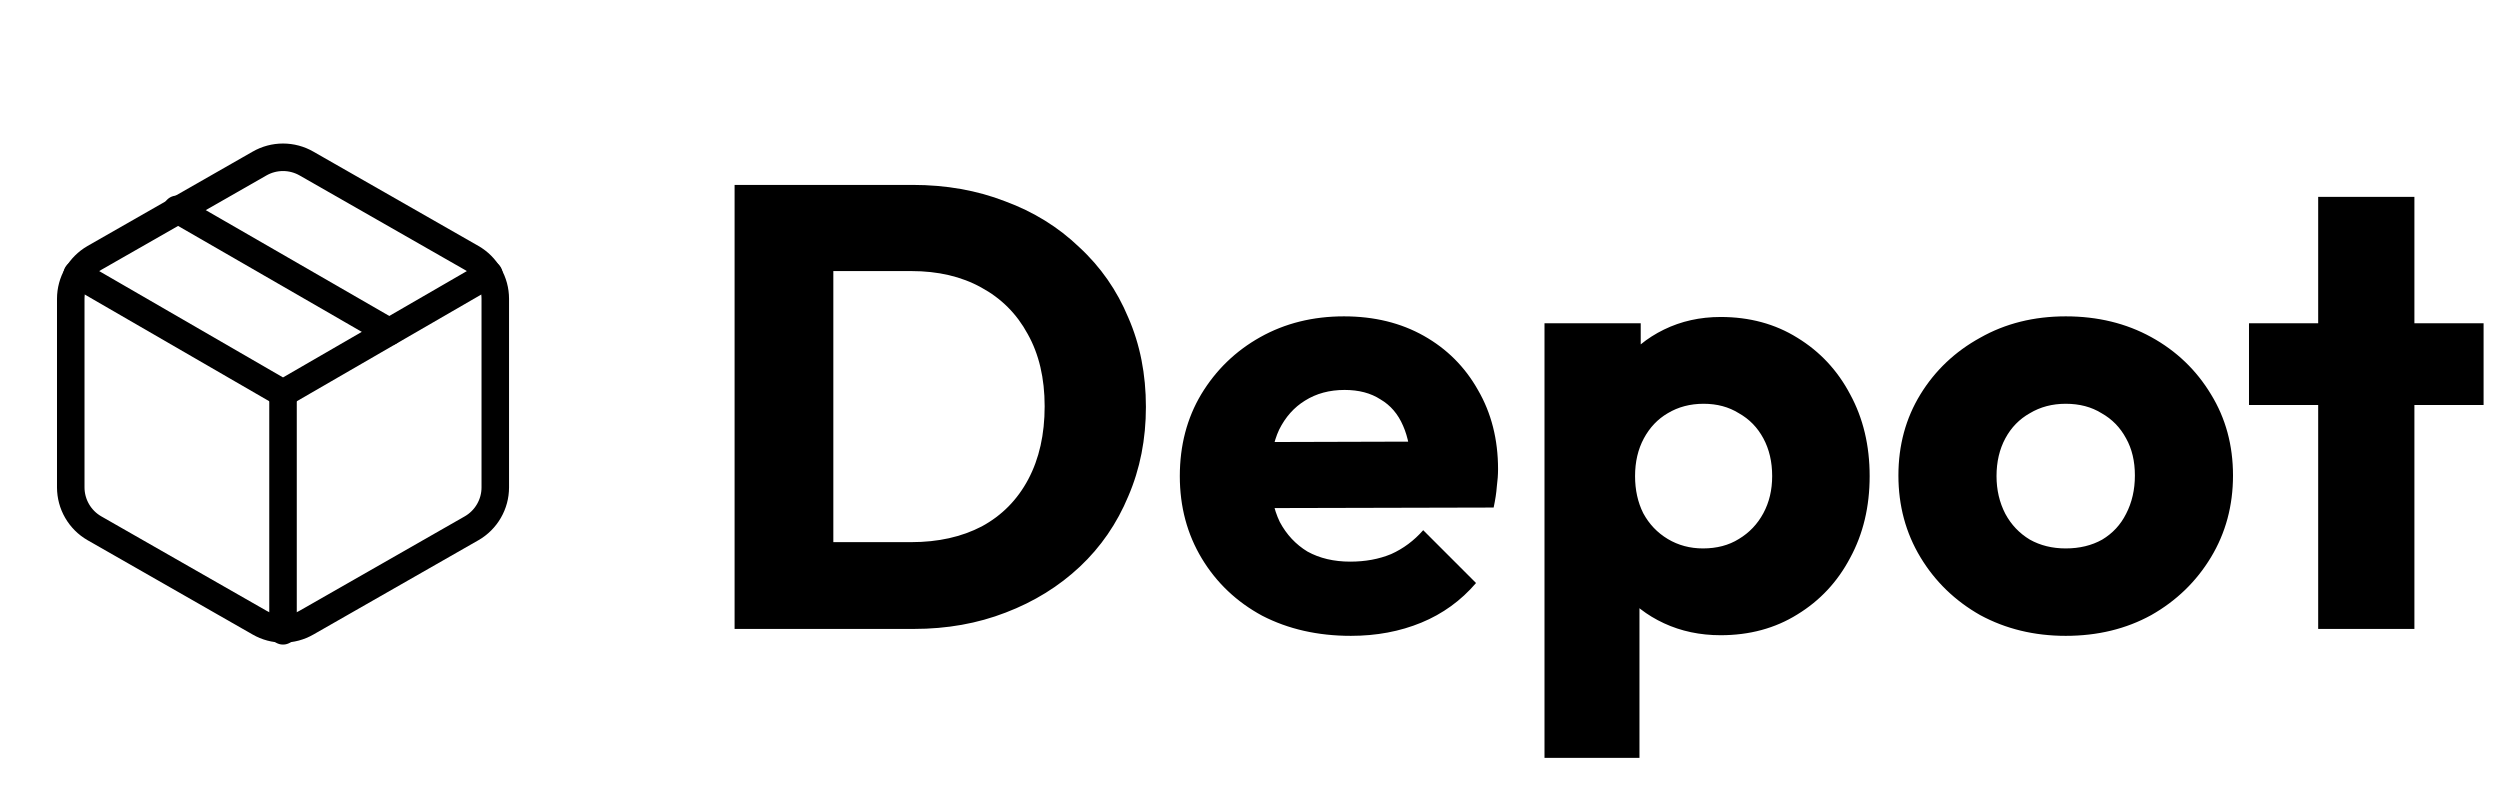
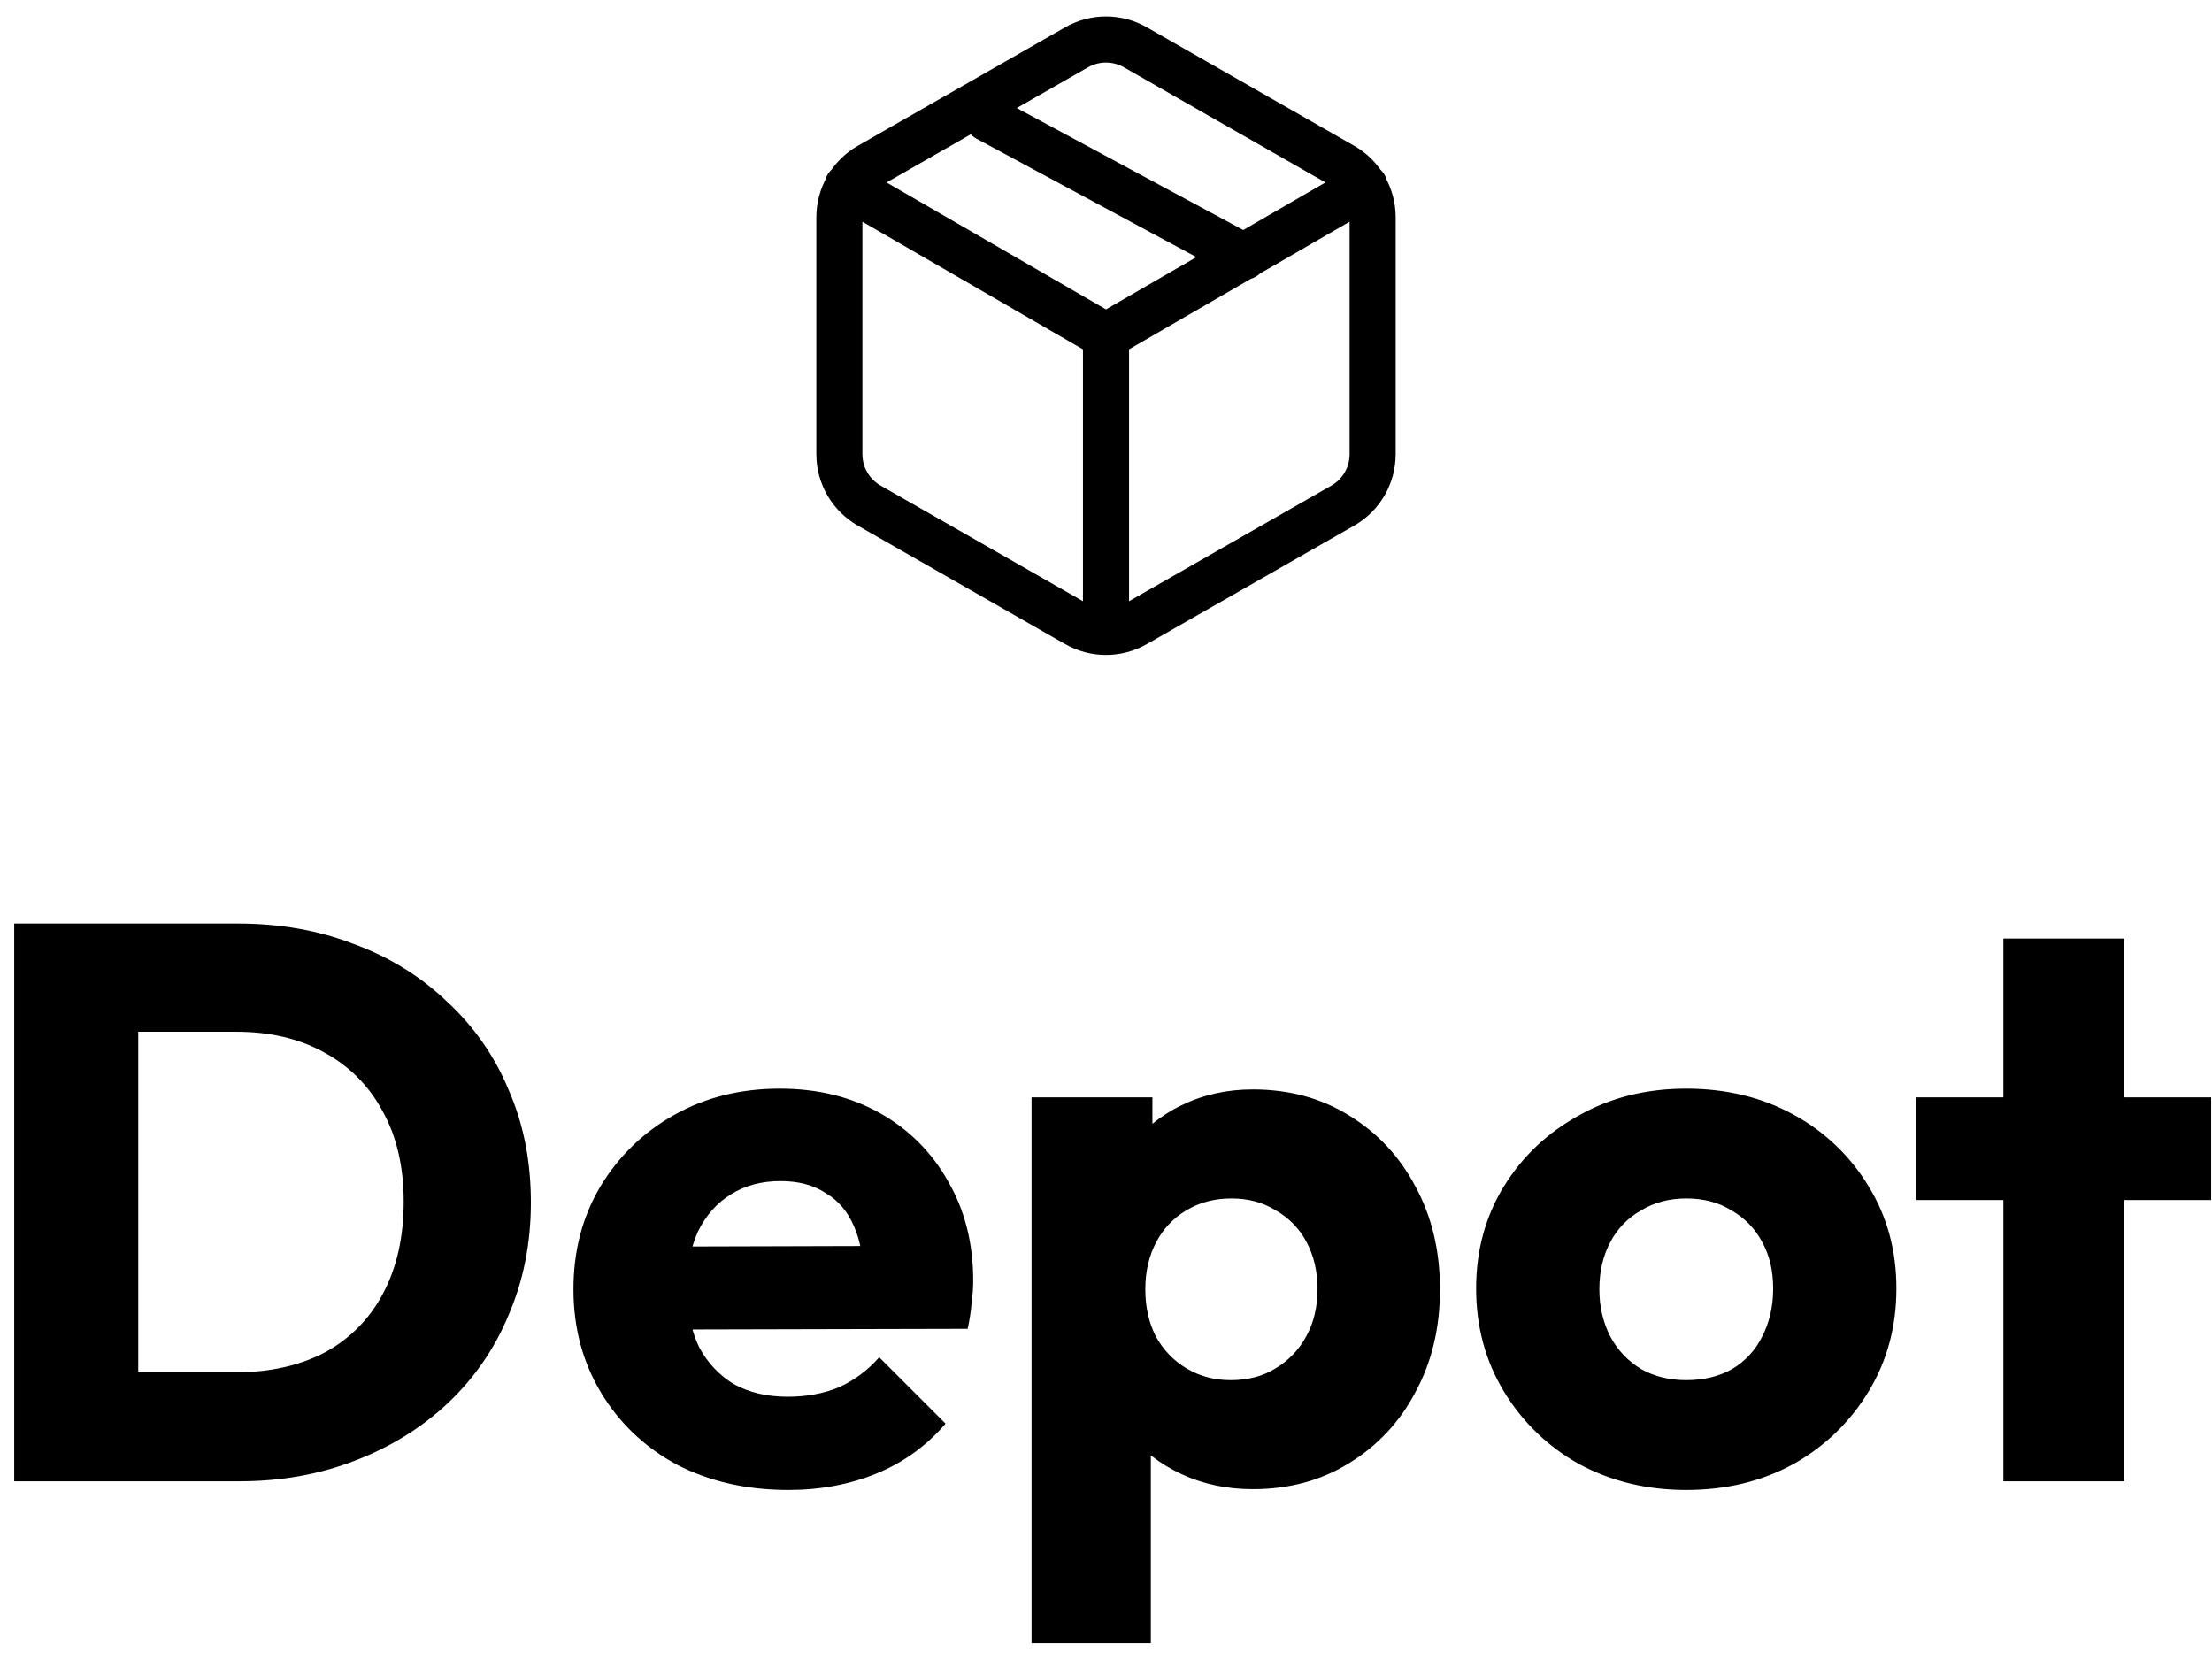
- <svg xmlns="http://www.w3.org/2000/svg" style="isolation:isolate" viewBox="0 0 159 50" width="159pt" height="50pt">
-   <defs>
-     <clipPath id="_clipPath_NRqxgZe5WnLAvEuseXa9Z1fef1VkmUnA">
-       <rect width="159" height="50" />
-     </clipPath>
-   </defs>
-   <g clip-path="url(#_clipPath_NRqxgZe5WnLAvEuseXa9Z1fef1VkmUnA)">
-     <path d=" M 50.96 40 L 50.96 34.48 L 57.96 34.48 C 59.667 34.48 61.16 34.147 62.44 33.48 C 63.72 32.787 64.707 31.787 65.4 30.48 C 66.093 29.173 66.44 27.627 66.44 25.84 C 66.44 24.053 66.08 22.52 65.36 21.24 C 64.667 19.96 63.68 18.973 62.4 18.28 C 61.147 17.587 59.667 17.24 57.96 17.24 L 50.76 17.24 L 50.76 11.76 L 58.04 11.76 C 60.173 11.76 62.133 12.107 63.92 12.8 C 65.733 13.467 67.307 14.44 68.64 15.72 C 70 16.973 71.04 18.467 71.76 20.2 C 72.507 21.907 72.88 23.8 72.88 25.88 C 72.88 27.933 72.507 29.827 71.76 31.56 C 71.04 33.293 70.013 34.787 68.68 36.04 C 67.347 37.293 65.773 38.267 63.96 38.96 C 62.173 39.653 60.227 40 58.12 40 L 50.96 40 L 50.96 40 Z  M 46.72 40 L 46.72 11.76 L 53 11.76 L 53 40 L 46.72 40 L 46.72 40 Z  M 85.916 40.44 C 83.81 40.44 81.93 40.013 80.276 39.16 C 78.65 38.28 77.37 37.067 76.436 35.52 C 75.503 33.973 75.036 32.227 75.036 30.28 C 75.036 28.333 75.49 26.6 76.396 25.08 C 77.33 23.533 78.583 22.32 80.156 21.44 C 81.73 20.56 83.503 20.12 85.476 20.12 C 87.396 20.12 89.09 20.533 90.556 21.36 C 92.023 22.187 93.17 23.333 93.996 24.8 C 94.85 26.267 95.276 27.947 95.276 29.84 C 95.276 30.187 95.25 30.56 95.196 30.96 C 95.17 31.333 95.103 31.773 94.996 32.28 L 78.236 32.32 L 78.236 28.12 L 92.396 28.08 L 89.756 29.84 C 89.73 28.72 89.556 27.8 89.236 27.08 C 88.916 26.333 88.436 25.773 87.796 25.4 C 87.183 25 86.423 24.8 85.516 24.8 C 84.556 24.8 83.716 25.027 82.996 25.48 C 82.303 25.907 81.756 26.52 81.356 27.32 C 80.983 28.12 80.796 29.093 80.796 30.24 C 80.796 31.387 80.996 32.373 81.396 33.2 C 81.823 34 82.41 34.627 83.156 35.08 C 83.93 35.507 84.836 35.72 85.876 35.72 C 86.836 35.72 87.703 35.56 88.476 35.24 C 89.25 34.893 89.93 34.387 90.516 33.72 L 93.876 37.08 C 92.916 38.2 91.756 39.04 90.396 39.6 C 89.036 40.16 87.543 40.44 85.916 40.44 Z  M 109.43 40.4 C 108.124 40.4 106.924 40.147 105.83 39.64 C 104.737 39.133 103.844 38.44 103.15 37.56 C 102.457 36.653 102.057 35.627 101.95 34.48 L 101.95 26.28 C 102.057 25.133 102.457 24.093 103.15 23.16 C 103.844 22.227 104.737 21.493 105.83 20.96 C 106.924 20.427 108.124 20.16 109.43 20.16 C 111.27 20.16 112.897 20.6 114.31 21.48 C 115.75 22.36 116.87 23.56 117.67 25.08 C 118.497 26.6 118.91 28.333 118.91 30.28 C 118.91 32.227 118.497 33.96 117.67 35.48 C 116.87 37 115.75 38.2 114.31 39.08 C 112.897 39.96 111.27 40.4 109.43 40.4 Z  M 108.31 34.88 C 109.19 34.88 109.95 34.68 110.59 34.28 C 111.257 33.88 111.777 33.333 112.15 32.64 C 112.524 31.947 112.71 31.16 112.71 30.28 C 112.71 29.373 112.524 28.573 112.15 27.88 C 111.777 27.187 111.257 26.653 110.59 26.28 C 109.95 25.88 109.204 25.68 108.35 25.68 C 107.497 25.68 106.737 25.88 106.07 26.28 C 105.43 26.653 104.924 27.187 104.55 27.88 C 104.177 28.573 103.99 29.373 103.99 30.28 C 103.99 31.16 104.164 31.947 104.51 32.64 C 104.884 33.333 105.404 33.88 106.07 34.28 C 106.737 34.68 107.484 34.88 108.31 34.88 Z  M 98.23 48.2 L 98.23 20.56 L 104.35 20.56 L 104.35 25.56 L 103.35 30.28 L 104.27 35 L 104.27 48.2 L 98.23 48.2 L 98.23 48.2 Z  M 131.379 40.44 C 129.379 40.44 127.566 40 125.939 39.12 C 124.339 38.213 123.073 36.987 122.139 35.44 C 121.206 33.893 120.739 32.16 120.739 30.24 C 120.739 28.32 121.206 26.6 122.139 25.08 C 123.073 23.56 124.339 22.36 125.939 21.48 C 127.539 20.573 129.353 20.12 131.379 20.12 C 133.406 20.12 135.219 20.56 136.819 21.44 C 138.419 22.32 139.686 23.533 140.619 25.08 C 141.553 26.6 142.019 28.32 142.019 30.24 C 142.019 32.16 141.553 33.893 140.619 35.44 C 139.686 36.987 138.419 38.213 136.819 39.12 C 135.219 40 133.406 40.44 131.379 40.44 Z  M 131.379 34.88 C 132.259 34.88 133.033 34.693 133.699 34.32 C 134.366 33.92 134.873 33.373 135.219 32.68 C 135.593 31.96 135.779 31.147 135.779 30.24 C 135.779 29.333 135.593 28.547 135.219 27.88 C 134.846 27.187 134.326 26.653 133.659 26.28 C 133.019 25.88 132.259 25.68 131.379 25.68 C 130.526 25.68 129.766 25.88 129.099 26.28 C 128.433 26.653 127.913 27.187 127.539 27.88 C 127.166 28.573 126.979 29.373 126.979 30.28 C 126.979 31.16 127.166 31.96 127.539 32.68 C 127.913 33.373 128.433 33.92 129.099 34.32 C 129.766 34.693 130.526 34.88 131.379 34.88 Z  M 147.436 40 L 147.436 12.52 L 153.556 12.52 L 153.556 40 L 147.436 40 L 147.436 40 Z  M 143.036 25.76 L 143.036 20.56 L 157.956 20.56 L 157.956 25.76 L 143.036 25.76 L 143.036 25.76 Z " fill="rgb(0,0,0)" />
-     <line x1="24.75" y1="21.1" x2="11.25" y2="13.315" vector-effect="non-scaling-stroke" stroke-width="2.333" stroke="rgb(0,0,0)" stroke-linejoin="round" stroke-linecap="round" stroke-miterlimit="4" />
-     <path d=" M 31.5 31 L 31.5 19 C 31.5 18.474 31.361 17.957 31.097 17.502 C 30.834 17.046 30.456 16.668 30 16.405 L 19.5 10.405 C 19.044 10.142 18.527 10.003 18 10.003 C 17.473 10.003 16.956 10.142 16.5 10.405 L 6 16.405 C 5.544 16.668 5.166 17.046 4.903 17.502 C 4.639 17.957 4.501 18.474 4.5 19 L 4.5 31 C 4.501 31.526 4.639 32.043 4.903 32.498 C 5.166 32.954 5.544 33.332 6 33.595 L 16.5 39.595 C 16.956 39.858 17.473 39.997 18 39.997 C 18.527 39.997 19.044 39.858 19.5 39.595 L 30 33.595 C 30.456 33.332 30.834 32.954 31.097 32.498 C 31.361 32.043 31.5 31.526 31.5 31 Z " fill="none" vector-effect="non-scaling-stroke" stroke-width="2.333" stroke="rgb(0,0,0)" stroke-linejoin="round" stroke-linecap="round" stroke-miterlimit="4" />
-     <path d=" M 4.905 17.44 L 18 25.015 L 31.095 17.44" fill="none" vector-effect="non-scaling-stroke" stroke-width="2.333" stroke="rgb(0,0,0)" stroke-linejoin="round" stroke-linecap="round" stroke-miterlimit="4" />
-     <line x1="18" y1="40.12" x2="18" y2="25" vector-effect="non-scaling-stroke" stroke-width="2.333" stroke="rgb(0,0,0)" stroke-linejoin="round" stroke-linecap="round" stroke-miterlimit="4" />
-   </g>
+ <svg xmlns="http://www.w3.org/2000/svg" viewBox="0 0 112 84">
+   <path fill="currentColor" d="M4.96 74.997v-5.52h7c1.707 0 3.2-.333 4.48-1a7.137 7.137 0 0 0 2.96-3c.693-1.307 1.04-2.853 1.04-4.64 0-1.787-.36-3.32-1.08-4.6a7.195 7.195 0 0 0-2.96-2.96c-1.253-.693-2.733-1.04-4.44-1.04h-7.2v-5.48h7.28c2.133 0 4.093.347 5.88 1.04 1.813.667 3.387 1.64 4.72 2.92a12.576 12.576 0 0 1 3.12 4.48c.747 1.707 1.12 3.6 1.12 5.68 0 2.053-.373 3.947-1.12 5.68a12.819 12.819 0 0 1-3.08 4.48c-1.333 1.253-2.907 2.227-4.72 2.92-1.787.693-3.733 1.04-5.84 1.04H4.96Zm-4.24 0v-28.24H7v28.24H.72ZM39.916 75.437c-2.106 0-3.986-.427-5.64-1.28-1.626-.88-2.906-2.093-3.84-3.64-.933-1.547-1.4-3.293-1.4-5.24s.454-3.68 1.36-5.2a10.051 10.051 0 0 1 3.76-3.64c1.574-.88 3.347-1.32 5.32-1.32 1.92 0 3.614.413 5.08 1.24a8.887 8.887 0 0 1 3.44 3.44c.854 1.467 1.28 3.147 1.28 5.04 0 .347-.026.72-.08 1.12a10.01 10.01 0 0 1-.2 1.32l-16.76.04v-4.2l14.16-.04-2.64 1.76c-.026-1.12-.2-2.04-.52-2.76-.32-.747-.8-1.307-1.44-1.68-.613-.4-1.373-.6-2.28-.6-.96 0-1.8.227-2.52.68-.693.427-1.24 1.04-1.64 1.84-.373.8-.56 1.773-.56 2.92s.2 2.133.6 2.96a4.786 4.786 0 0 0 1.76 1.88c.774.427 1.68.64 2.72.64.96 0 1.827-.16 2.6-.48a5.927 5.927 0 0 0 2.04-1.52l3.36 3.36a9.071 9.071 0 0 1-3.48 2.52c-1.36.56-2.853.84-4.48.84ZM63.43 75.397c-1.306 0-2.506-.253-3.6-.76-1.093-.507-1.986-1.2-2.68-2.08a5.866 5.866 0 0 1-1.2-3.08v-8.2a6.086 6.086 0 0 1 1.2-3.12 7.223 7.223 0 0 1 2.68-2.2c1.094-.533 2.294-.8 3.6-.8 1.84 0 3.467.44 4.88 1.32 1.44.88 2.56 2.08 3.36 3.6.827 1.52 1.24 3.253 1.24 5.2s-.413 3.68-1.24 5.2a9.105 9.105 0 0 1-3.36 3.6c-1.413.88-3.04 1.32-4.88 1.32Zm-1.12-5.52c.88 0 1.64-.2 2.28-.6a4.195 4.195 0 0 0 1.56-1.64c.374-.693.56-1.48.56-2.36 0-.907-.186-1.707-.56-2.4a3.921 3.921 0 0 0-1.56-1.6c-.64-.4-1.386-.6-2.24-.6-.853 0-1.613.2-2.28.6a4 4 0 0 0-1.52 1.6c-.373.693-.56 1.493-.56 2.4 0 .88.174 1.667.52 2.36.374.693.894 1.24 1.56 1.64.667.4 1.414.6 2.24.6Zm-10.08 13.32v-27.64h6.12v5l-1 4.72.92 4.72v13.2h-6.04ZM85.38 75.437c-2 0-3.814-.44-5.44-1.32a10.272 10.272 0 0 1-3.8-3.68c-.934-1.547-1.4-3.28-1.4-5.2 0-1.92.466-3.64 1.4-5.16.933-1.52 2.2-2.72 3.8-3.6 1.6-.907 3.413-1.36 5.44-1.36 2.026 0 3.84.44 5.44 1.32a9.969 9.969 0 0 1 3.8 3.64c.933 1.52 1.4 3.24 1.4 5.16s-.467 3.653-1.4 5.2a10.272 10.272 0 0 1-3.8 3.68c-1.6.88-3.414 1.32-5.44 1.32Zm0-5.56c.88 0 1.653-.187 2.32-.56a3.922 3.922 0 0 0 1.52-1.64c.373-.72.56-1.533.56-2.44s-.187-1.693-.56-2.36a3.922 3.922 0 0 0-1.56-1.6c-.64-.4-1.4-.6-2.28-.6-.854 0-1.614.2-2.28.6a3.921 3.921 0 0 0-1.56 1.6c-.374.693-.56 1.493-.56 2.4 0 .88.186 1.68.56 2.4.373.693.893 1.24 1.56 1.64.666.373 1.426.56 2.28.56ZM101.436 74.997v-27.48h6.12v27.48h-6.12Zm-4.4-14.24v-5.2h14.92v5.2h-14.92Z" />
+   <path fill="#00000000" stroke="currentColor" stroke-linecap="round" stroke-linejoin="round" stroke-width="2.333" d="m63 12.997-13-7m-7.095 3.44L56 17.012l13.095-7.575M56 30.997v-14m13.5 6v-12A3 3 0 0 0 68 8.402l-10.5-6a3 3 0 0 0-3 0l-10.5 6a3 3 0 0 0-1.5 2.595v12a3 3 0 0 0 1.5 2.595l10.5 6a3 3 0 0 0 3 0l10.5-6a3 3 0 0 0 1.5-2.595Z" />
</svg>
